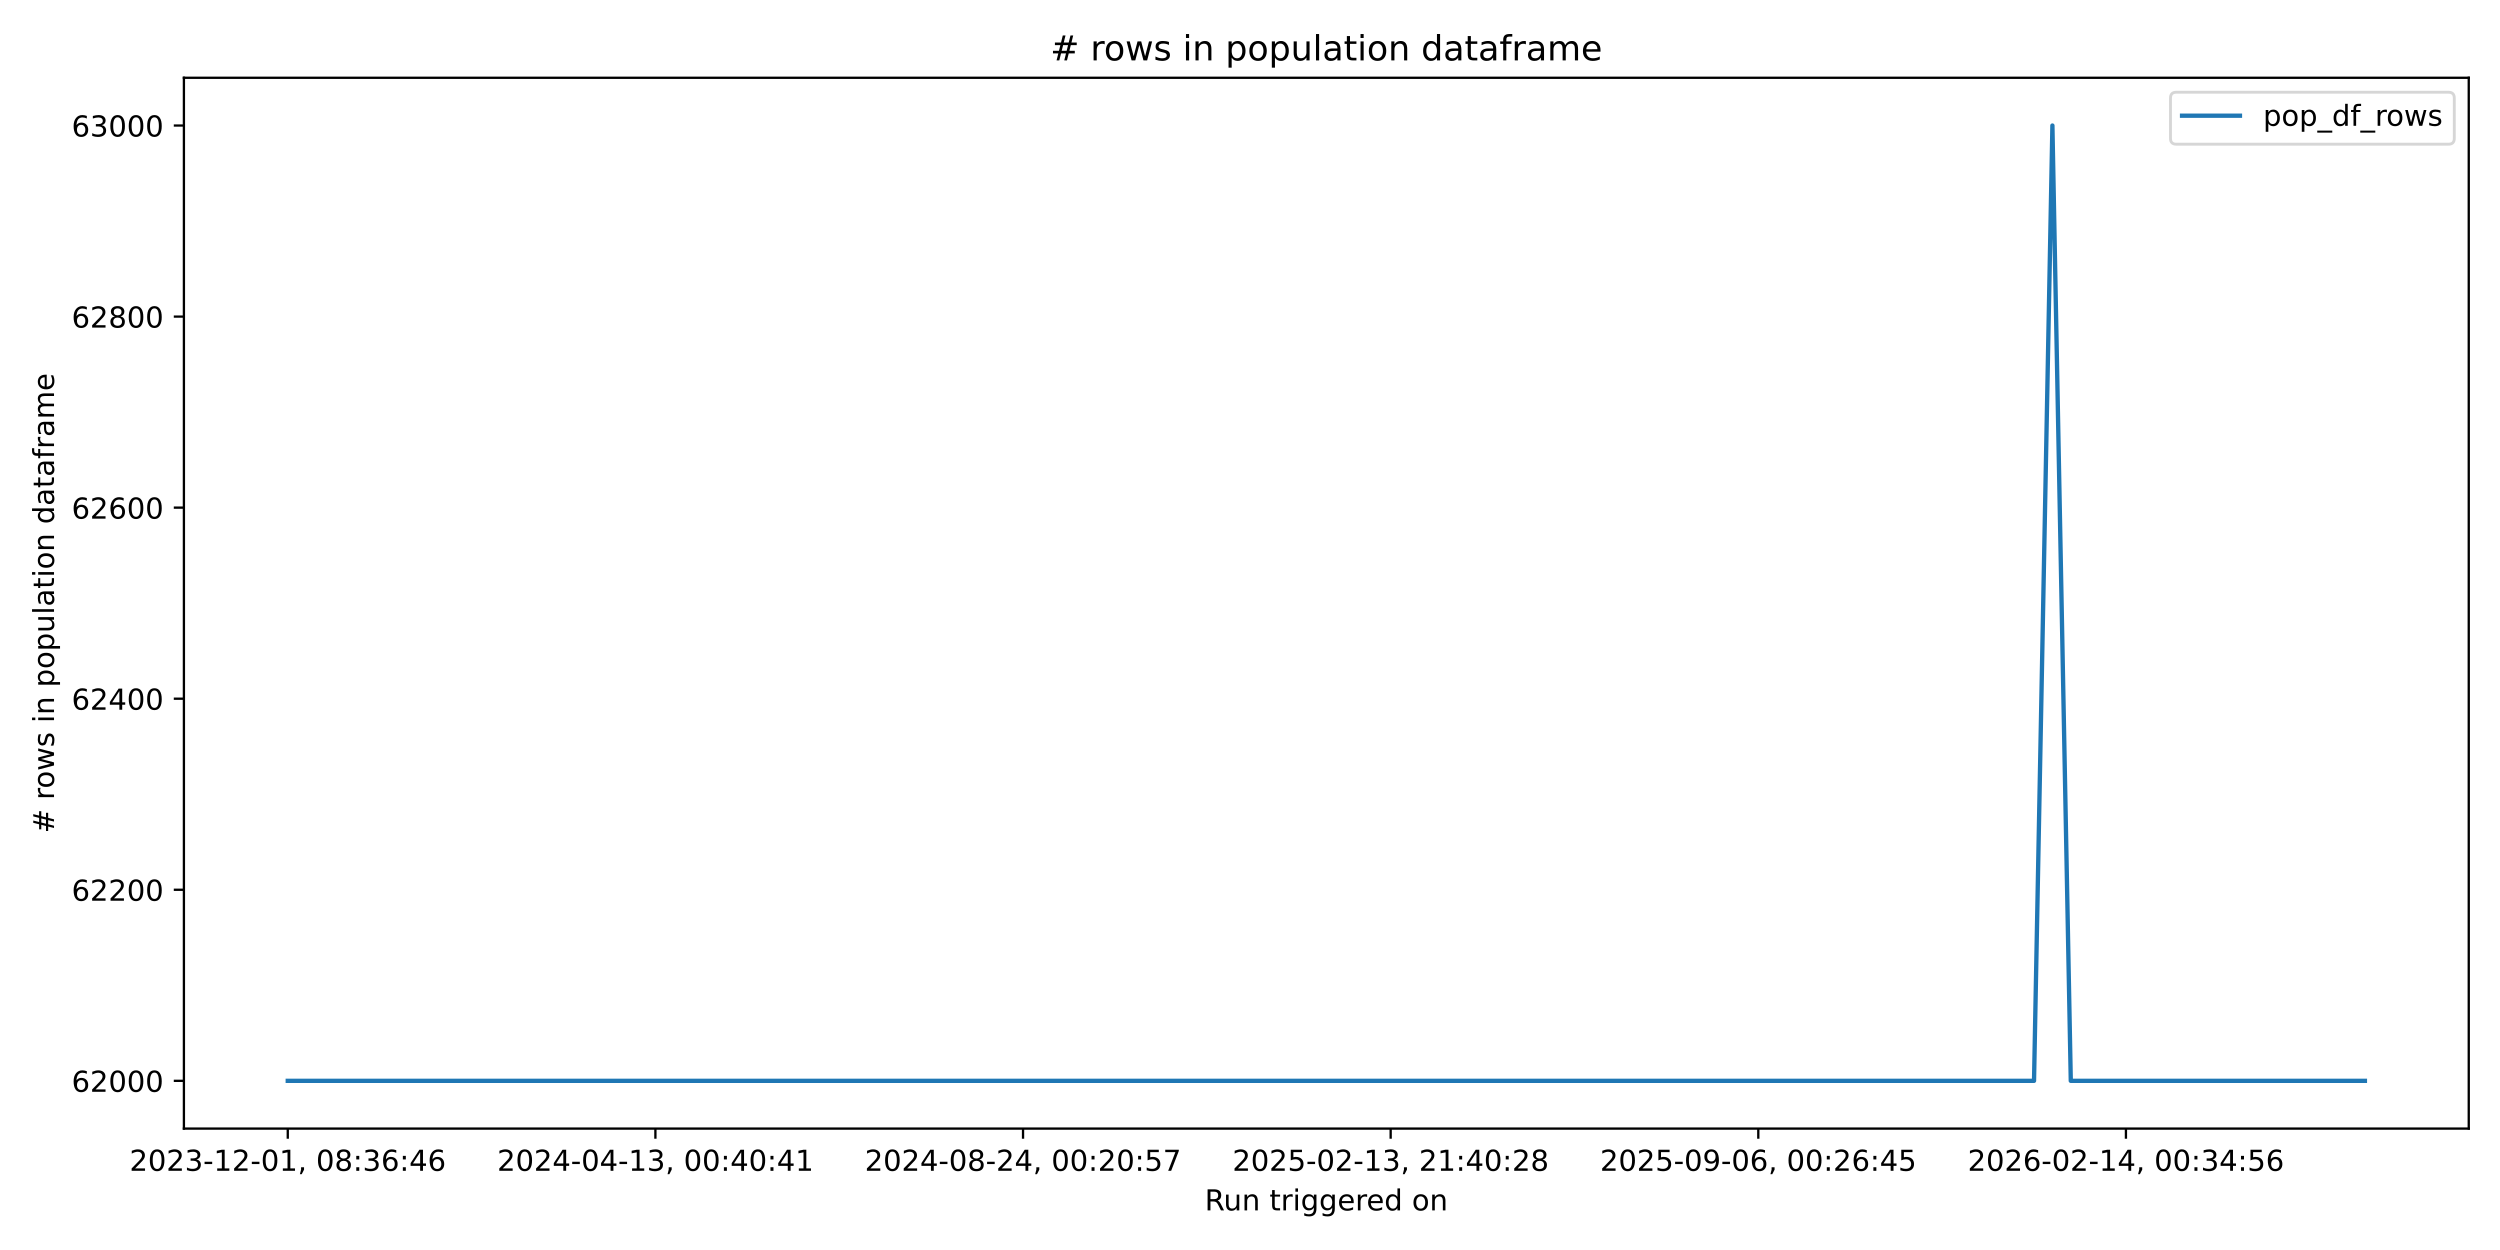
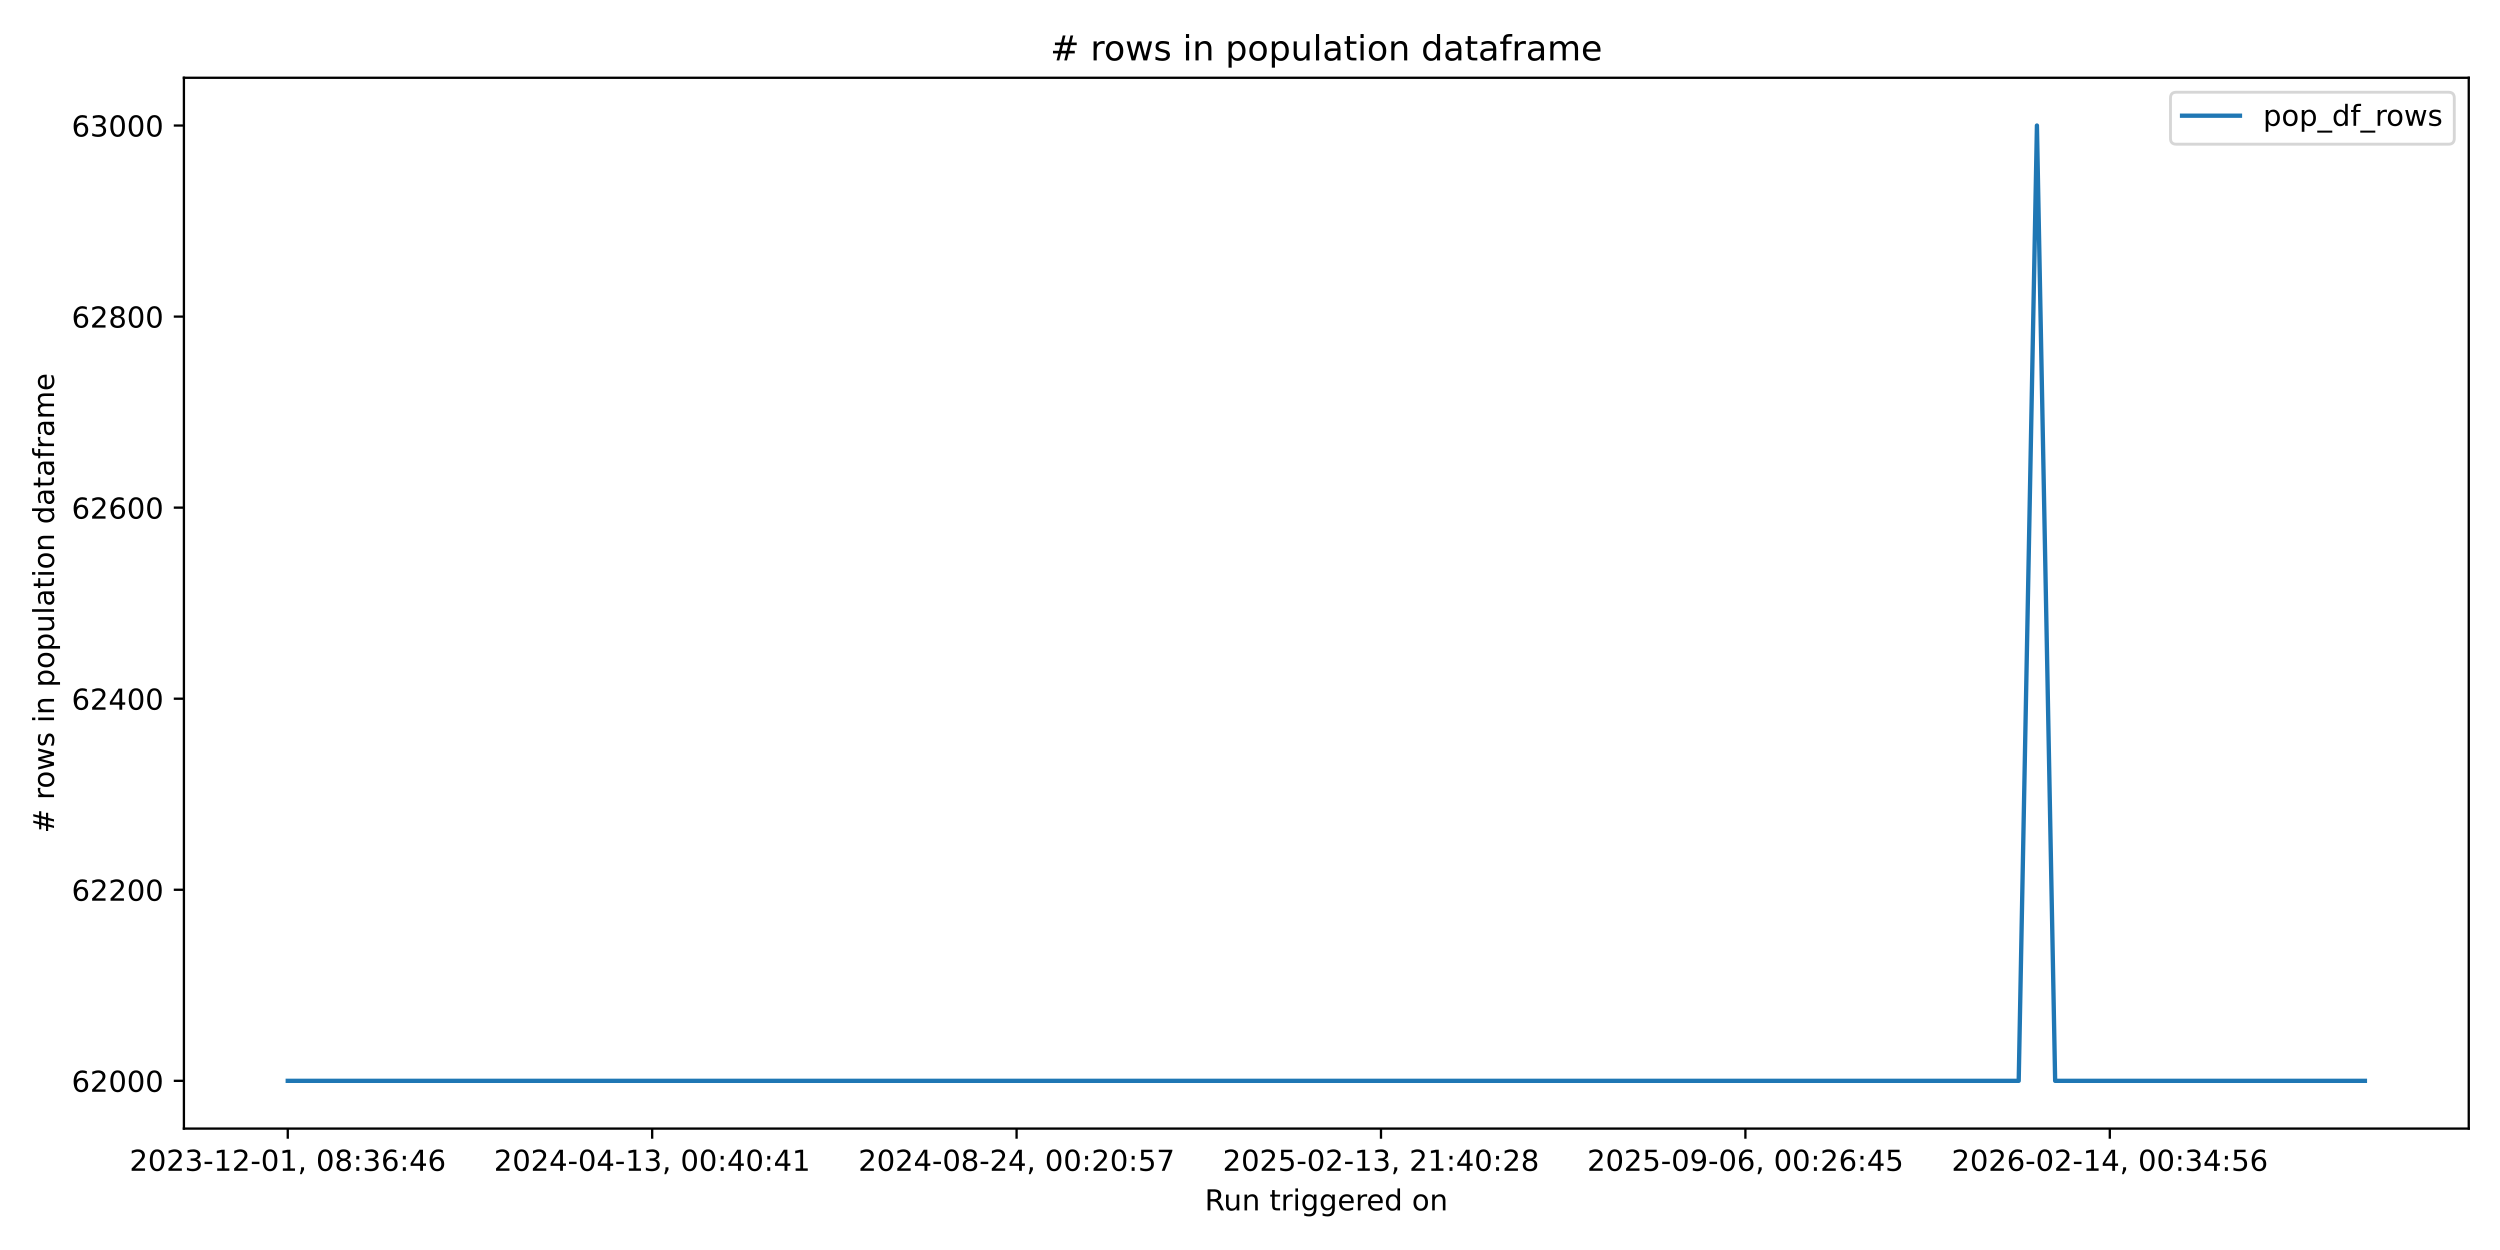
<svg xmlns="http://www.w3.org/2000/svg" xmlns:xlink="http://www.w3.org/1999/xlink" width="864pt" height="432pt" viewBox="0 0 864 432" version="1.1">
  <defs>
    <style type="text/css">*{stroke-linejoin: round; stroke-linecap: butt}</style>
  </defs>
  <g id="figure_1">
    <g id="patch_1">
      <path d="M 0 432  L 864 432  L 864 0  L 0 0  z " style="fill: #ffffff" />
    </g>
    <g id="axes_1">
      <g id="patch_2">
        <path d="M 63.56 390.04  L 853.2 390.04  L 853.2 26.88  L 63.56 26.88  z " style="fill: #ffffff" />
      </g>
      <g id="matplotlib.axis_1">
        <g id="xtick_1">
          <g id="line2d_1">
            <defs>
-               <path id="m59c949e39b" d="M 0 0  L 0 3.5  " style="stroke: #000000; stroke-width: 0.8" />
+               <path id="m226ccc4e96" d="M 0 0  L 0 3.5  " style="stroke: #000000; stroke-width: 0.8" />
            </defs>
            <g>
-               <use xlink:href="#m59c949e39b" x="99.453" y="390.04" style="stroke: #000000; stroke-width: 0.8" />
+               <use xlink:href="#m226ccc4e96" x="99.453" y="390.04" style="stroke: #000000; stroke-width: 0.8" />
            </g>
          </g>
          <g id="text_1">
            <g transform="translate(44.76054 404.6384) scale(0.1 -0.1)">
              <defs>
                <path id="DejaVuSans-32" d="M 1228 531  L 3431 531  L 3431 0  L 469 0  L 469 531  Q 828 903 1448 1529  Q 2069 2156 2228 2338  Q 2531 2678 2651 2914  Q 2772 3150 2772 3378  Q 2772 3750 2511 3984  Q 2250 4219 1831 4219  Q 1534 4219 1204 4116  Q 875 4013 500 3803  L 500 4441  Q 881 4594 1212 4672  Q 1544 4750 1819 4750  Q 2544 4750 2975 4387  Q 3406 4025 3406 3419  Q 3406 3131 3298 2873  Q 3191 2616 2906 2266  Q 2828 2175 2409 1742  Q 1991 1309 1228 531  z " transform="scale(0.015625)" />
                <path id="DejaVuSans-30" d="M 2034 4250  Q 1547 4250 1301 3770  Q 1056 3291 1056 2328  Q 1056 1369 1301 889  Q 1547 409 2034 409  Q 2525 409 2770 889  Q 3016 1369 3016 2328  Q 3016 3291 2770 3770  Q 2525 4250 2034 4250  z M 2034 4750  Q 2819 4750 3233 4129  Q 3647 3509 3647 2328  Q 3647 1150 3233 529  Q 2819 -91 2034 -91  Q 1250 -91 836 529  Q 422 1150 422 2328  Q 422 3509 836 4129  Q 1250 4750 2034 4750  z " transform="scale(0.015625)" />
                <path id="DejaVuSans-33" d="M 2597 2516  Q 3050 2419 3304 2112  Q 3559 1806 3559 1356  Q 3559 666 3084 287  Q 2609 -91 1734 -91  Q 1441 -91 1130 -33  Q 819 25 488 141  L 488 750  Q 750 597 1062 519  Q 1375 441 1716 441  Q 2309 441 2620 675  Q 2931 909 2931 1356  Q 2931 1769 2642 2001  Q 2353 2234 1838 2234  L 1294 2234  L 1294 2753  L 1863 2753  Q 2328 2753 2575 2939  Q 2822 3125 2822 3475  Q 2822 3834 2567 4026  Q 2313 4219 1838 4219  Q 1578 4219 1281 4162  Q 984 4106 628 3988  L 628 4550  Q 988 4650 1302 4700  Q 1616 4750 1894 4750  Q 2613 4750 3031 4423  Q 3450 4097 3450 3541  Q 3450 3153 3228 2886  Q 3006 2619 2597 2516  z " transform="scale(0.015625)" />
                <path id="DejaVuSans-2d" d="M 313 2009  L 1997 2009  L 1997 1497  L 313 1497  L 313 2009  z " transform="scale(0.015625)" />
                <path id="DejaVuSans-31" d="M 794 531  L 1825 531  L 1825 4091  L 703 3866  L 703 4441  L 1819 4666  L 2450 4666  L 2450 531  L 3481 531  L 3481 0  L 794 0  L 794 531  z " transform="scale(0.015625)" />
                <path id="DejaVuSans-2c" d="M 750 794  L 1409 794  L 1409 256  L 897 -744  L 494 -744  L 750 256  L 750 794  z " transform="scale(0.015625)" />
                <path id="DejaVuSans-20" transform="scale(0.015625)" />
                <path id="DejaVuSans-38" d="M 2034 2216  Q 1584 2216 1326 1975  Q 1069 1734 1069 1313  Q 1069 891 1326 650  Q 1584 409 2034 409  Q 2484 409 2743 651  Q 3003 894 3003 1313  Q 3003 1734 2745 1975  Q 2488 2216 2034 2216  z M 1403 2484  Q 997 2584 770 2862  Q 544 3141 544 3541  Q 544 4100 942 4425  Q 1341 4750 2034 4750  Q 2731 4750 3128 4425  Q 3525 4100 3525 3541  Q 3525 3141 3298 2862  Q 3072 2584 2669 2484  Q 3125 2378 3379 2068  Q 3634 1759 3634 1313  Q 3634 634 3220 271  Q 2806 -91 2034 -91  Q 1263 -91 848 271  Q 434 634 434 1313  Q 434 1759 690 2068  Q 947 2378 1403 2484  z M 1172 3481  Q 1172 3119 1398 2916  Q 1625 2713 2034 2713  Q 2441 2713 2670 2916  Q 2900 3119 2900 3481  Q 2900 3844 2670 4047  Q 2441 4250 2034 4250  Q 1625 4250 1398 4047  Q 1172 3844 1172 3481  z " transform="scale(0.015625)" />
                <path id="DejaVuSans-3a" d="M 750 794  L 1409 794  L 1409 0  L 750 0  L 750 794  z M 750 3309  L 1409 3309  L 1409 2516  L 750 2516  L 750 3309  z " transform="scale(0.015625)" />
                <path id="DejaVuSans-36" d="M 2113 2584  Q 1688 2584 1439 2293  Q 1191 2003 1191 1497  Q 1191 994 1439 701  Q 1688 409 2113 409  Q 2538 409 2786 701  Q 3034 994 3034 1497  Q 3034 2003 2786 2293  Q 2538 2584 2113 2584  z M 3366 4563  L 3366 3988  Q 3128 4100 2886 4159  Q 2644 4219 2406 4219  Q 1781 4219 1451 3797  Q 1122 3375 1075 2522  Q 1259 2794 1537 2939  Q 1816 3084 2150 3084  Q 2853 3084 3261 2657  Q 3669 2231 3669 1497  Q 3669 778 3244 343  Q 2819 -91 2113 -91  Q 1303 -91 875 529  Q 447 1150 447 2328  Q 447 3434 972 4092  Q 1497 4750 2381 4750  Q 2619 4750 2861 4703  Q 3103 4656 3366 4563  z " transform="scale(0.015625)" />
                <path id="DejaVuSans-34" d="M 2419 4116  L 825 1625  L 2419 1625  L 2419 4116  z M 2253 4666  L 3047 4666  L 3047 1625  L 3713 1625  L 3713 1100  L 3047 1100  L 3047 0  L 2419 0  L 2419 1100  L 313 1100  L 313 1709  L 2253 4666  z " transform="scale(0.015625)" />
              </defs>
              <use xlink:href="#DejaVuSans-32" />
              <use xlink:href="#DejaVuSans-30" transform="translate(63.62305 0)" />
              <use xlink:href="#DejaVuSans-32" transform="translate(127.2461 0)" />
              <use xlink:href="#DejaVuSans-33" transform="translate(190.8691 0)" />
              <use xlink:href="#DejaVuSans-2d" transform="translate(254.4922 0)" />
              <use xlink:href="#DejaVuSans-31" transform="translate(290.5762 0)" />
              <use xlink:href="#DejaVuSans-32" transform="translate(354.1992 0)" />
              <use xlink:href="#DejaVuSans-2d" transform="translate(417.8223 0)" />
              <use xlink:href="#DejaVuSans-30" transform="translate(453.9062 0)" />
              <use xlink:href="#DejaVuSans-31" transform="translate(517.5293 0)" />
              <use xlink:href="#DejaVuSans-2c" transform="translate(581.1523 0)" />
              <use xlink:href="#DejaVuSans-20" transform="translate(612.9395 0)" />
              <use xlink:href="#DejaVuSans-30" transform="translate(644.7266 0)" />
              <use xlink:href="#DejaVuSans-38" transform="translate(708.3496 0)" />
              <use xlink:href="#DejaVuSans-3a" transform="translate(771.9727 0)" />
              <use xlink:href="#DejaVuSans-33" transform="translate(805.6641 0)" />
              <use xlink:href="#DejaVuSans-36" transform="translate(869.2871 0)" />
              <use xlink:href="#DejaVuSans-3a" transform="translate(932.9102 0)" />
              <use xlink:href="#DejaVuSans-34" transform="translate(966.6016 0)" />
              <use xlink:href="#DejaVuSans-36" transform="translate(1030.225 0)" />
            </g>
          </g>
        </g>
        <g id="xtick_2">
          <g id="line2d_2">
            <g>
-               <use xlink:href="#m59c949e39b" x="226.507" y="390.04" style="stroke: #000000; stroke-width: 0.8" />
+               <use xlink:href="#m226ccc4e96" x="225.392" y="390.04" style="stroke: #000000; stroke-width: 0.8" />
            </g>
          </g>
          <g id="text_2">
-             <g transform="translate(171.8144 404.6384) scale(0.1 -0.1)">
+             <g transform="translate(170.6999 404.6384) scale(0.1 -0.1)">
              <use xlink:href="#DejaVuSans-32" />
              <use xlink:href="#DejaVuSans-30" transform="translate(63.62305 0)" />
              <use xlink:href="#DejaVuSans-32" transform="translate(127.2461 0)" />
              <use xlink:href="#DejaVuSans-34" transform="translate(190.8691 0)" />
              <use xlink:href="#DejaVuSans-2d" transform="translate(254.4922 0)" />
              <use xlink:href="#DejaVuSans-30" transform="translate(290.5762 0)" />
              <use xlink:href="#DejaVuSans-34" transform="translate(354.1992 0)" />
              <use xlink:href="#DejaVuSans-2d" transform="translate(417.8223 0)" />
              <use xlink:href="#DejaVuSans-31" transform="translate(453.9062 0)" />
              <use xlink:href="#DejaVuSans-33" transform="translate(517.5293 0)" />
              <use xlink:href="#DejaVuSans-2c" transform="translate(581.1523 0)" />
              <use xlink:href="#DejaVuSans-20" transform="translate(612.9395 0)" />
              <use xlink:href="#DejaVuSans-30" transform="translate(644.7266 0)" />
              <use xlink:href="#DejaVuSans-30" transform="translate(708.3496 0)" />
              <use xlink:href="#DejaVuSans-3a" transform="translate(771.9727 0)" />
              <use xlink:href="#DejaVuSans-34" transform="translate(805.6641 0)" />
              <use xlink:href="#DejaVuSans-30" transform="translate(869.2871 0)" />
              <use xlink:href="#DejaVuSans-3a" transform="translate(932.9102 0)" />
              <use xlink:href="#DejaVuSans-34" transform="translate(966.6016 0)" />
              <use xlink:href="#DejaVuSans-31" transform="translate(1030.225 0)" />
            </g>
          </g>
        </g>
        <g id="xtick_3">
          <g id="line2d_3">
            <g>
-               <use xlink:href="#m59c949e39b" x="353.561" y="390.04" style="stroke: #000000; stroke-width: 0.8" />
+               <use xlink:href="#m226ccc4e96" x="351.332" y="390.04" style="stroke: #000000; stroke-width: 0.8" />
            </g>
          </g>
          <g id="text_3">
-             <g transform="translate(298.8683 404.6384) scale(0.1 -0.1)">
+             <g transform="translate(296.6393 404.6384) scale(0.1 -0.1)">
              <defs>
                <path id="DejaVuSans-35" d="M 691 4666  L 3169 4666  L 3169 4134  L 1269 4134  L 1269 2991  Q 1406 3038 1543 3061  Q 1681 3084 1819 3084  Q 2600 3084 3056 2656  Q 3513 2228 3513 1497  Q 3513 744 3044 326  Q 2575 -91 1722 -91  Q 1428 -91 1123 -41  Q 819 9 494 109  L 494 744  Q 775 591 1075 516  Q 1375 441 1709 441  Q 2250 441 2565 725  Q 2881 1009 2881 1497  Q 2881 1984 2565 2268  Q 2250 2553 1709 2553  Q 1456 2553 1204 2497  Q 953 2441 691 2322  L 691 4666  z " transform="scale(0.015625)" />
                <path id="DejaVuSans-37" d="M 525 4666  L 3525 4666  L 3525 4397  L 1831 0  L 1172 0  L 2766 4134  L 525 4134  L 525 4666  z " transform="scale(0.015625)" />
              </defs>
              <use xlink:href="#DejaVuSans-32" />
              <use xlink:href="#DejaVuSans-30" transform="translate(63.62305 0)" />
              <use xlink:href="#DejaVuSans-32" transform="translate(127.2461 0)" />
              <use xlink:href="#DejaVuSans-34" transform="translate(190.8691 0)" />
              <use xlink:href="#DejaVuSans-2d" transform="translate(254.4922 0)" />
              <use xlink:href="#DejaVuSans-30" transform="translate(290.5762 0)" />
              <use xlink:href="#DejaVuSans-38" transform="translate(354.1992 0)" />
              <use xlink:href="#DejaVuSans-2d" transform="translate(417.8223 0)" />
              <use xlink:href="#DejaVuSans-32" transform="translate(453.9062 0)" />
              <use xlink:href="#DejaVuSans-34" transform="translate(517.5293 0)" />
              <use xlink:href="#DejaVuSans-2c" transform="translate(581.1523 0)" />
              <use xlink:href="#DejaVuSans-20" transform="translate(612.9395 0)" />
              <use xlink:href="#DejaVuSans-30" transform="translate(644.7266 0)" />
              <use xlink:href="#DejaVuSans-30" transform="translate(708.3496 0)" />
              <use xlink:href="#DejaVuSans-3a" transform="translate(771.9727 0)" />
              <use xlink:href="#DejaVuSans-32" transform="translate(805.6641 0)" />
              <use xlink:href="#DejaVuSans-30" transform="translate(869.2871 0)" />
              <use xlink:href="#DejaVuSans-3a" transform="translate(932.9102 0)" />
              <use xlink:href="#DejaVuSans-35" transform="translate(966.6016 0)" />
              <use xlink:href="#DejaVuSans-37" transform="translate(1030.225 0)" />
            </g>
          </g>
        </g>
        <g id="xtick_4">
          <g id="line2d_4">
            <g>
-               <use xlink:href="#m59c949e39b" x="480.614" y="390.04" style="stroke: #000000; stroke-width: 0.8" />
+               <use xlink:href="#m226ccc4e96" x="477.271" y="390.04" style="stroke: #000000; stroke-width: 0.8" />
            </g>
          </g>
          <g id="text_4">
-             <g transform="translate(425.9222 404.6384) scale(0.1 -0.1)">
+             <g transform="translate(422.5787 404.6384) scale(0.1 -0.1)">
              <use xlink:href="#DejaVuSans-32" />
              <use xlink:href="#DejaVuSans-30" transform="translate(63.62305 0)" />
              <use xlink:href="#DejaVuSans-32" transform="translate(127.2461 0)" />
              <use xlink:href="#DejaVuSans-35" transform="translate(190.8691 0)" />
              <use xlink:href="#DejaVuSans-2d" transform="translate(254.4922 0)" />
              <use xlink:href="#DejaVuSans-30" transform="translate(290.5762 0)" />
              <use xlink:href="#DejaVuSans-32" transform="translate(354.1992 0)" />
              <use xlink:href="#DejaVuSans-2d" transform="translate(417.8223 0)" />
              <use xlink:href="#DejaVuSans-31" transform="translate(453.9062 0)" />
              <use xlink:href="#DejaVuSans-33" transform="translate(517.5293 0)" />
              <use xlink:href="#DejaVuSans-2c" transform="translate(581.1523 0)" />
              <use xlink:href="#DejaVuSans-20" transform="translate(612.9395 0)" />
              <use xlink:href="#DejaVuSans-32" transform="translate(644.7266 0)" />
              <use xlink:href="#DejaVuSans-31" transform="translate(708.3496 0)" />
              <use xlink:href="#DejaVuSans-3a" transform="translate(771.9727 0)" />
              <use xlink:href="#DejaVuSans-34" transform="translate(805.6641 0)" />
              <use xlink:href="#DejaVuSans-30" transform="translate(869.2871 0)" />
              <use xlink:href="#DejaVuSans-3a" transform="translate(932.9102 0)" />
              <use xlink:href="#DejaVuSans-32" transform="translate(966.6016 0)" />
              <use xlink:href="#DejaVuSans-38" transform="translate(1030.225 0)" />
            </g>
          </g>
        </g>
        <g id="xtick_5">
          <g id="line2d_5">
            <g>
-               <use xlink:href="#m59c949e39b" x="607.668" y="390.04" style="stroke: #000000; stroke-width: 0.8" />
+               <use xlink:href="#m226ccc4e96" x="603.21" y="390.04" style="stroke: #000000; stroke-width: 0.8" />
            </g>
          </g>
          <g id="text_5">
-             <g transform="translate(552.9761 404.6384) scale(0.1 -0.1)">
+             <g transform="translate(548.5181 404.6384) scale(0.1 -0.1)">
              <defs>
                <path id="DejaVuSans-39" d="M 703 97  L 703 672  Q 941 559 1184 500  Q 1428 441 1663 441  Q 2288 441 2617 861  Q 2947 1281 2994 2138  Q 2813 1869 2534 1725  Q 2256 1581 1919 1581  Q 1219 1581 811 2004  Q 403 2428 403 3163  Q 403 3881 828 4315  Q 1253 4750 1959 4750  Q 2769 4750 3195 4129  Q 3622 3509 3622 2328  Q 3622 1225 3098 567  Q 2575 -91 1691 -91  Q 1453 -91 1209 -44  Q 966 3 703 97  z M 1959 2075  Q 2384 2075 2632 2365  Q 2881 2656 2881 3163  Q 2881 3666 2632 3958  Q 2384 4250 1959 4250  Q 1534 4250 1286 3958  Q 1038 3666 1038 3163  Q 1038 2656 1286 2365  Q 1534 2075 1959 2075  z " transform="scale(0.015625)" />
              </defs>
              <use xlink:href="#DejaVuSans-32" />
              <use xlink:href="#DejaVuSans-30" transform="translate(63.62305 0)" />
              <use xlink:href="#DejaVuSans-32" transform="translate(127.2461 0)" />
              <use xlink:href="#DejaVuSans-35" transform="translate(190.8691 0)" />
              <use xlink:href="#DejaVuSans-2d" transform="translate(254.4922 0)" />
              <use xlink:href="#DejaVuSans-30" transform="translate(290.5762 0)" />
              <use xlink:href="#DejaVuSans-39" transform="translate(354.1992 0)" />
              <use xlink:href="#DejaVuSans-2d" transform="translate(417.8223 0)" />
              <use xlink:href="#DejaVuSans-30" transform="translate(453.9062 0)" />
              <use xlink:href="#DejaVuSans-36" transform="translate(517.5293 0)" />
              <use xlink:href="#DejaVuSans-2c" transform="translate(581.1523 0)" />
              <use xlink:href="#DejaVuSans-20" transform="translate(612.9395 0)" />
              <use xlink:href="#DejaVuSans-30" transform="translate(644.7266 0)" />
              <use xlink:href="#DejaVuSans-30" transform="translate(708.3496 0)" />
              <use xlink:href="#DejaVuSans-3a" transform="translate(771.9727 0)" />
              <use xlink:href="#DejaVuSans-32" transform="translate(805.6641 0)" />
              <use xlink:href="#DejaVuSans-36" transform="translate(869.2871 0)" />
              <use xlink:href="#DejaVuSans-3a" transform="translate(932.9102 0)" />
              <use xlink:href="#DejaVuSans-34" transform="translate(966.6016 0)" />
              <use xlink:href="#DejaVuSans-35" transform="translate(1030.225 0)" />
            </g>
          </g>
        </g>
        <g id="xtick_6">
          <g id="line2d_6">
            <g>
-               <use xlink:href="#m59c949e39b" x="734.722" y="390.04" style="stroke: #000000; stroke-width: 0.8" />
+               <use xlink:href="#m226ccc4e96" x="729.15" y="390.04" style="stroke: #000000; stroke-width: 0.8" />
            </g>
          </g>
          <g id="text_6">
-             <g transform="translate(680.03 404.6384) scale(0.1 -0.1)">
+             <g transform="translate(674.4575 404.6384) scale(0.1 -0.1)">
              <use xlink:href="#DejaVuSans-32" />
              <use xlink:href="#DejaVuSans-30" transform="translate(63.62305 0)" />
              <use xlink:href="#DejaVuSans-32" transform="translate(127.2461 0)" />
              <use xlink:href="#DejaVuSans-36" transform="translate(190.8691 0)" />
              <use xlink:href="#DejaVuSans-2d" transform="translate(254.4922 0)" />
              <use xlink:href="#DejaVuSans-30" transform="translate(290.5762 0)" />
              <use xlink:href="#DejaVuSans-32" transform="translate(354.1992 0)" />
              <use xlink:href="#DejaVuSans-2d" transform="translate(417.8223 0)" />
              <use xlink:href="#DejaVuSans-31" transform="translate(453.9062 0)" />
              <use xlink:href="#DejaVuSans-34" transform="translate(517.5293 0)" />
              <use xlink:href="#DejaVuSans-2c" transform="translate(581.1523 0)" />
              <use xlink:href="#DejaVuSans-20" transform="translate(612.9395 0)" />
              <use xlink:href="#DejaVuSans-30" transform="translate(644.7266 0)" />
              <use xlink:href="#DejaVuSans-30" transform="translate(708.3496 0)" />
              <use xlink:href="#DejaVuSans-3a" transform="translate(771.9727 0)" />
              <use xlink:href="#DejaVuSans-33" transform="translate(805.6641 0)" />
              <use xlink:href="#DejaVuSans-34" transform="translate(869.2871 0)" />
              <use xlink:href="#DejaVuSans-3a" transform="translate(932.9102 0)" />
              <use xlink:href="#DejaVuSans-35" transform="translate(966.6016 0)" />
              <use xlink:href="#DejaVuSans-36" transform="translate(1030.225 0)" />
            </g>
          </g>
        </g>
        <g id="text_7">
          <g transform="translate(416.3636 418.3166) scale(0.1 -0.1)">
            <defs>
              <path id="DejaVuSans-52" d="M 2841 2188  Q 3044 2119 3236 1894  Q 3428 1669 3622 1275  L 4263 0  L 3584 0  L 2988 1197  Q 2756 1666 2539 1819  Q 2322 1972 1947 1972  L 1259 1972  L 1259 0  L 628 0  L 628 4666  L 2053 4666  Q 2853 4666 3247 4331  Q 3641 3997 3641 3322  Q 3641 2881 3436 2590  Q 3231 2300 2841 2188  z M 1259 4147  L 1259 2491  L 2053 2491  Q 2509 2491 2742 2702  Q 2975 2913 2975 3322  Q 2975 3731 2742 3939  Q 2509 4147 2053 4147  L 1259 4147  z " transform="scale(0.015625)" />
              <path id="DejaVuSans-75" d="M 544 1381  L 544 3500  L 1119 3500  L 1119 1403  Q 1119 906 1312 657  Q 1506 409 1894 409  Q 2359 409 2629 706  Q 2900 1003 2900 1516  L 2900 3500  L 3475 3500  L 3475 0  L 2900 0  L 2900 538  Q 2691 219 2414 64  Q 2138 -91 1772 -91  Q 1169 -91 856 284  Q 544 659 544 1381  z M 1991 3584  L 1991 3584  z " transform="scale(0.015625)" />
              <path id="DejaVuSans-6e" d="M 3513 2113  L 3513 0  L 2938 0  L 2938 2094  Q 2938 2591 2744 2837  Q 2550 3084 2163 3084  Q 1697 3084 1428 2787  Q 1159 2491 1159 1978  L 1159 0  L 581 0  L 581 3500  L 1159 3500  L 1159 2956  Q 1366 3272 1645 3428  Q 1925 3584 2291 3584  Q 2894 3584 3203 3211  Q 3513 2838 3513 2113  z " transform="scale(0.015625)" />
              <path id="DejaVuSans-74" d="M 1172 4494  L 1172 3500  L 2356 3500  L 2356 3053  L 1172 3053  L 1172 1153  Q 1172 725 1289 603  Q 1406 481 1766 481  L 2356 481  L 2356 0  L 1766 0  Q 1100 0 847 248  Q 594 497 594 1153  L 594 3053  L 172 3053  L 172 3500  L 594 3500  L 594 4494  L 1172 4494  z " transform="scale(0.015625)" />
              <path id="DejaVuSans-72" d="M 2631 2963  Q 2534 3019 2420 3045  Q 2306 3072 2169 3072  Q 1681 3072 1420 2755  Q 1159 2438 1159 1844  L 1159 0  L 581 0  L 581 3500  L 1159 3500  L 1159 2956  Q 1341 3275 1631 3429  Q 1922 3584 2338 3584  Q 2397 3584 2469 3576  Q 2541 3569 2628 3553  L 2631 2963  z " transform="scale(0.015625)" />
              <path id="DejaVuSans-69" d="M 603 3500  L 1178 3500  L 1178 0  L 603 0  L 603 3500  z M 603 4863  L 1178 4863  L 1178 4134  L 603 4134  L 603 4863  z " transform="scale(0.015625)" />
              <path id="DejaVuSans-67" d="M 2906 1791  Q 2906 2416 2648 2759  Q 2391 3103 1925 3103  Q 1463 3103 1205 2759  Q 947 2416 947 1791  Q 947 1169 1205 825  Q 1463 481 1925 481  Q 2391 481 2648 825  Q 2906 1169 2906 1791  z M 3481 434  Q 3481 -459 3084 -895  Q 2688 -1331 1869 -1331  Q 1566 -1331 1297 -1286  Q 1028 -1241 775 -1147  L 775 -588  Q 1028 -725 1275 -790  Q 1522 -856 1778 -856  Q 2344 -856 2625 -561  Q 2906 -266 2906 331  L 2906 616  Q 2728 306 2450 153  Q 2172 0 1784 0  Q 1141 0 747 490  Q 353 981 353 1791  Q 353 2603 747 3093  Q 1141 3584 1784 3584  Q 2172 3584 2450 3431  Q 2728 3278 2906 2969  L 2906 3500  L 3481 3500  L 3481 434  z " transform="scale(0.015625)" />
              <path id="DejaVuSans-65" d="M 3597 1894  L 3597 1613  L 953 1613  Q 991 1019 1311 708  Q 1631 397 2203 397  Q 2534 397 2845 478  Q 3156 559 3463 722  L 3463 178  Q 3153 47 2828 -22  Q 2503 -91 2169 -91  Q 1331 -91 842 396  Q 353 884 353 1716  Q 353 2575 817 3079  Q 1281 3584 2069 3584  Q 2775 3584 3186 3129  Q 3597 2675 3597 1894  z M 3022 2063  Q 3016 2534 2758 2815  Q 2500 3097 2075 3097  Q 1594 3097 1305 2825  Q 1016 2553 972 2059  L 3022 2063  z " transform="scale(0.015625)" />
              <path id="DejaVuSans-64" d="M 2906 2969  L 2906 4863  L 3481 4863  L 3481 0  L 2906 0  L 2906 525  Q 2725 213 2448 61  Q 2172 -91 1784 -91  Q 1150 -91 751 415  Q 353 922 353 1747  Q 353 2572 751 3078  Q 1150 3584 1784 3584  Q 2172 3584 2448 3432  Q 2725 3281 2906 2969  z M 947 1747  Q 947 1113 1208 752  Q 1469 391 1925 391  Q 2381 391 2643 752  Q 2906 1113 2906 1747  Q 2906 2381 2643 2742  Q 2381 3103 1925 3103  Q 1469 3103 1208 2742  Q 947 2381 947 1747  z " transform="scale(0.015625)" />
              <path id="DejaVuSans-6f" d="M 1959 3097  Q 1497 3097 1228 2736  Q 959 2375 959 1747  Q 959 1119 1226 758  Q 1494 397 1959 397  Q 2419 397 2687 759  Q 2956 1122 2956 1747  Q 2956 2369 2687 2733  Q 2419 3097 1959 3097  z M 1959 3584  Q 2709 3584 3137 3096  Q 3566 2609 3566 1747  Q 3566 888 3137 398  Q 2709 -91 1959 -91  Q 1206 -91 779 398  Q 353 888 353 1747  Q 353 2609 779 3096  Q 1206 3584 1959 3584  z " transform="scale(0.015625)" />
            </defs>
            <use xlink:href="#DejaVuSans-52" />
            <use xlink:href="#DejaVuSans-75" transform="translate(64.98242 0)" />
            <use xlink:href="#DejaVuSans-6e" transform="translate(128.3613 0)" />
            <use xlink:href="#DejaVuSans-20" transform="translate(191.7402 0)" />
            <use xlink:href="#DejaVuSans-74" transform="translate(223.5273 0)" />
            <use xlink:href="#DejaVuSans-72" transform="translate(262.7363 0)" />
            <use xlink:href="#DejaVuSans-69" transform="translate(303.8496 0)" />
            <use xlink:href="#DejaVuSans-67" transform="translate(331.6328 0)" />
            <use xlink:href="#DejaVuSans-67" transform="translate(395.1094 0)" />
            <use xlink:href="#DejaVuSans-65" transform="translate(458.5859 0)" />
            <use xlink:href="#DejaVuSans-72" transform="translate(520.1094 0)" />
            <use xlink:href="#DejaVuSans-65" transform="translate(558.9727 0)" />
            <use xlink:href="#DejaVuSans-64" transform="translate(620.4961 0)" />
            <use xlink:href="#DejaVuSans-20" transform="translate(683.9727 0)" />
            <use xlink:href="#DejaVuSans-6f" transform="translate(715.7598 0)" />
            <use xlink:href="#DejaVuSans-6e" transform="translate(776.9414 0)" />
          </g>
        </g>
      </g>
      <g id="matplotlib.axis_2">
        <g id="ytick_1">
          <g id="line2d_7">
            <defs>
-               <path id="m2ac4b2a434" d="M 0 0  L -3.5 0  " style="stroke: #000000; stroke-width: 0.8" />
+               <path id="mdca66e9ec5" d="M 0 0  L -3.5 0  " style="stroke: #000000; stroke-width: 0.8" />
            </defs>
            <g>
-               <use xlink:href="#m2ac4b2a434" x="63.56" y="373.533" style="stroke: #000000; stroke-width: 0.8" />
+               <use xlink:href="#mdca66e9ec5" x="63.56" y="373.533" style="stroke: #000000; stroke-width: 0.8" />
            </g>
          </g>
          <g id="text_8">
            <g transform="translate(24.7475 377.3319) scale(0.1 -0.1)">
              <use xlink:href="#DejaVuSans-36" />
              <use xlink:href="#DejaVuSans-32" transform="translate(63.62305 0)" />
              <use xlink:href="#DejaVuSans-30" transform="translate(127.2461 0)" />
              <use xlink:href="#DejaVuSans-30" transform="translate(190.8691 0)" />
              <use xlink:href="#DejaVuSans-30" transform="translate(254.4922 0)" />
            </g>
          </g>
        </g>
        <g id="ytick_2">
          <g id="line2d_8">
            <g>
-               <use xlink:href="#m2ac4b2a434" x="63.56" y="307.504" style="stroke: #000000; stroke-width: 0.8" />
+               <use xlink:href="#mdca66e9ec5" x="63.56" y="307.504" style="stroke: #000000; stroke-width: 0.8" />
            </g>
          </g>
          <g id="text_9">
            <g transform="translate(24.7475 311.3029) scale(0.1 -0.1)">
              <use xlink:href="#DejaVuSans-36" />
              <use xlink:href="#DejaVuSans-32" transform="translate(63.62305 0)" />
              <use xlink:href="#DejaVuSans-32" transform="translate(127.2461 0)" />
              <use xlink:href="#DejaVuSans-30" transform="translate(190.8691 0)" />
              <use xlink:href="#DejaVuSans-30" transform="translate(254.4922 0)" />
            </g>
          </g>
        </g>
        <g id="ytick_3">
          <g id="line2d_9">
            <g>
-               <use xlink:href="#m2ac4b2a434" x="63.56" y="241.475" style="stroke: #000000; stroke-width: 0.8" />
+               <use xlink:href="#mdca66e9ec5" x="63.56" y="241.475" style="stroke: #000000; stroke-width: 0.8" />
            </g>
          </g>
          <g id="text_10">
            <g transform="translate(24.7475 245.2738) scale(0.1 -0.1)">
              <use xlink:href="#DejaVuSans-36" />
              <use xlink:href="#DejaVuSans-32" transform="translate(63.62305 0)" />
              <use xlink:href="#DejaVuSans-34" transform="translate(127.2461 0)" />
              <use xlink:href="#DejaVuSans-30" transform="translate(190.8691 0)" />
              <use xlink:href="#DejaVuSans-30" transform="translate(254.4922 0)" />
            </g>
          </g>
        </g>
        <g id="ytick_4">
          <g id="line2d_10">
            <g>
-               <use xlink:href="#m2ac4b2a434" x="63.56" y="175.445" style="stroke: #000000; stroke-width: 0.8" />
+               <use xlink:href="#mdca66e9ec5" x="63.56" y="175.445" style="stroke: #000000; stroke-width: 0.8" />
            </g>
          </g>
          <g id="text_11">
            <g transform="translate(24.7475 179.2447) scale(0.1 -0.1)">
              <use xlink:href="#DejaVuSans-36" />
              <use xlink:href="#DejaVuSans-32" transform="translate(63.62305 0)" />
              <use xlink:href="#DejaVuSans-36" transform="translate(127.2461 0)" />
              <use xlink:href="#DejaVuSans-30" transform="translate(190.8691 0)" />
              <use xlink:href="#DejaVuSans-30" transform="translate(254.4922 0)" />
            </g>
          </g>
        </g>
        <g id="ytick_5">
          <g id="line2d_11">
            <g>
-               <use xlink:href="#m2ac4b2a434" x="63.56" y="109.416" style="stroke: #000000; stroke-width: 0.8" />
+               <use xlink:href="#mdca66e9ec5" x="63.56" y="109.416" style="stroke: #000000; stroke-width: 0.8" />
            </g>
          </g>
          <g id="text_12">
            <g transform="translate(24.7475 113.2156) scale(0.1 -0.1)">
              <use xlink:href="#DejaVuSans-36" />
              <use xlink:href="#DejaVuSans-32" transform="translate(63.62305 0)" />
              <use xlink:href="#DejaVuSans-38" transform="translate(127.2461 0)" />
              <use xlink:href="#DejaVuSans-30" transform="translate(190.8691 0)" />
              <use xlink:href="#DejaVuSans-30" transform="translate(254.4922 0)" />
            </g>
          </g>
        </g>
        <g id="ytick_6">
          <g id="line2d_12">
            <g>
-               <use xlink:href="#m2ac4b2a434" x="63.56" y="43.387" style="stroke: #000000; stroke-width: 0.8" />
+               <use xlink:href="#mdca66e9ec5" x="63.56" y="43.387" style="stroke: #000000; stroke-width: 0.8" />
            </g>
          </g>
          <g id="text_13">
            <g transform="translate(24.7475 47.18649) scale(0.1 -0.1)">
              <use xlink:href="#DejaVuSans-36" />
              <use xlink:href="#DejaVuSans-33" transform="translate(63.62305 0)" />
              <use xlink:href="#DejaVuSans-30" transform="translate(127.2461 0)" />
              <use xlink:href="#DejaVuSans-30" transform="translate(190.8691 0)" />
              <use xlink:href="#DejaVuSans-30" transform="translate(254.4922 0)" />
            </g>
          </g>
        </g>
        <g id="text_14">
          <g transform="translate(18.66781 287.9561) rotate(-90) scale(0.1 -0.1)">
            <defs>
              <path id="DejaVuSans-23" d="M 3272 2816  L 2363 2816  L 2100 1772  L 3016 1772  L 3272 2816  z M 2803 4594  L 2478 3297  L 3391 3297  L 3719 4594  L 4219 4594  L 3897 3297  L 4872 3297  L 4872 2816  L 3775 2816  L 3519 1772  L 4513 1772  L 4513 1294  L 3397 1294  L 3072 0  L 2572 0  L 2894 1294  L 1978 1294  L 1656 0  L 1153 0  L 1478 1294  L 494 1294  L 494 1772  L 1594 1772  L 1856 2816  L 850 2816  L 850 3297  L 1978 3297  L 2297 4594  L 2803 4594  z " transform="scale(0.015625)" />
              <path id="DejaVuSans-77" d="M 269 3500  L 844 3500  L 1563 769  L 2278 3500  L 2956 3500  L 3675 769  L 4391 3500  L 4966 3500  L 4050 0  L 3372 0  L 2619 2869  L 1863 0  L 1184 0  L 269 3500  z " transform="scale(0.015625)" />
              <path id="DejaVuSans-73" d="M 2834 3397  L 2834 2853  Q 2591 2978 2328 3040  Q 2066 3103 1784 3103  Q 1356 3103 1142 2972  Q 928 2841 928 2578  Q 928 2378 1081 2264  Q 1234 2150 1697 2047  L 1894 2003  Q 2506 1872 2764 1633  Q 3022 1394 3022 966  Q 3022 478 2636 193  Q 2250 -91 1575 -91  Q 1294 -91 989 -36  Q 684 19 347 128  L 347 722  Q 666 556 975 473  Q 1284 391 1588 391  Q 1994 391 2212 530  Q 2431 669 2431 922  Q 2431 1156 2273 1281  Q 2116 1406 1581 1522  L 1381 1569  Q 847 1681 609 1914  Q 372 2147 372 2553  Q 372 3047 722 3315  Q 1072 3584 1716 3584  Q 2034 3584 2315 3537  Q 2597 3491 2834 3397  z " transform="scale(0.015625)" />
              <path id="DejaVuSans-70" d="M 1159 525  L 1159 -1331  L 581 -1331  L 581 3500  L 1159 3500  L 1159 2969  Q 1341 3281 1617 3432  Q 1894 3584 2278 3584  Q 2916 3584 3314 3078  Q 3713 2572 3713 1747  Q 3713 922 3314 415  Q 2916 -91 2278 -91  Q 1894 -91 1617 61  Q 1341 213 1159 525  z M 3116 1747  Q 3116 2381 2855 2742  Q 2594 3103 2138 3103  Q 1681 3103 1420 2742  Q 1159 2381 1159 1747  Q 1159 1113 1420 752  Q 1681 391 2138 391  Q 2594 391 2855 752  Q 3116 1113 3116 1747  z " transform="scale(0.015625)" />
              <path id="DejaVuSans-6c" d="M 603 4863  L 1178 4863  L 1178 0  L 603 0  L 603 4863  z " transform="scale(0.015625)" />
              <path id="DejaVuSans-61" d="M 2194 1759  Q 1497 1759 1228 1600  Q 959 1441 959 1056  Q 959 750 1161 570  Q 1363 391 1709 391  Q 2188 391 2477 730  Q 2766 1069 2766 1631  L 2766 1759  L 2194 1759  z M 3341 1997  L 3341 0  L 2766 0  L 2766 531  Q 2569 213 2275 61  Q 1981 -91 1556 -91  Q 1019 -91 701 211  Q 384 513 384 1019  Q 384 1609 779 1909  Q 1175 2209 1959 2209  L 2766 2209  L 2766 2266  Q 2766 2663 2505 2880  Q 2244 3097 1772 3097  Q 1472 3097 1187 3025  Q 903 2953 641 2809  L 641 3341  Q 956 3463 1253 3523  Q 1550 3584 1831 3584  Q 2591 3584 2966 3190  Q 3341 2797 3341 1997  z " transform="scale(0.015625)" />
              <path id="DejaVuSans-66" d="M 2375 4863  L 2375 4384  L 1825 4384  Q 1516 4384 1395 4259  Q 1275 4134 1275 3809  L 1275 3500  L 2222 3500  L 2222 3053  L 1275 3053  L 1275 0  L 697 0  L 697 3053  L 147 3053  L 147 3500  L 697 3500  L 697 3744  Q 697 4328 969 4595  Q 1241 4863 1831 4863  L 2375 4863  z " transform="scale(0.015625)" />
              <path id="DejaVuSans-6d" d="M 3328 2828  Q 3544 3216 3844 3400  Q 4144 3584 4550 3584  Q 5097 3584 5394 3201  Q 5691 2819 5691 2113  L 5691 0  L 5113 0  L 5113 2094  Q 5113 2597 4934 2840  Q 4756 3084 4391 3084  Q 3944 3084 3684 2787  Q 3425 2491 3425 1978  L 3425 0  L 2847 0  L 2847 2094  Q 2847 2600 2669 2842  Q 2491 3084 2119 3084  Q 1678 3084 1418 2786  Q 1159 2488 1159 1978  L 1159 0  L 581 0  L 581 3500  L 1159 3500  L 1159 2956  Q 1356 3278 1631 3431  Q 1906 3584 2284 3584  Q 2666 3584 2933 3390  Q 3200 3197 3328 2828  z " transform="scale(0.015625)" />
            </defs>
            <use xlink:href="#DejaVuSans-23" />
            <use xlink:href="#DejaVuSans-20" transform="translate(83.78906 0)" />
            <use xlink:href="#DejaVuSans-72" transform="translate(115.5762 0)" />
            <use xlink:href="#DejaVuSans-6f" transform="translate(154.4395 0)" />
            <use xlink:href="#DejaVuSans-77" transform="translate(215.6211 0)" />
            <use xlink:href="#DejaVuSans-73" transform="translate(297.4082 0)" />
            <use xlink:href="#DejaVuSans-20" transform="translate(349.5078 0)" />
            <use xlink:href="#DejaVuSans-69" transform="translate(381.2949 0)" />
            <use xlink:href="#DejaVuSans-6e" transform="translate(409.0781 0)" />
            <use xlink:href="#DejaVuSans-20" transform="translate(472.457 0)" />
            <use xlink:href="#DejaVuSans-70" transform="translate(504.2441 0)" />
            <use xlink:href="#DejaVuSans-6f" transform="translate(567.7207 0)" />
            <use xlink:href="#DejaVuSans-70" transform="translate(628.9023 0)" />
            <use xlink:href="#DejaVuSans-75" transform="translate(692.3789 0)" />
            <use xlink:href="#DejaVuSans-6c" transform="translate(755.7578 0)" />
            <use xlink:href="#DejaVuSans-61" transform="translate(783.541 0)" />
            <use xlink:href="#DejaVuSans-74" transform="translate(844.8203 0)" />
            <use xlink:href="#DejaVuSans-69" transform="translate(884.0293 0)" />
            <use xlink:href="#DejaVuSans-6f" transform="translate(911.8125 0)" />
            <use xlink:href="#DejaVuSans-6e" transform="translate(972.9941 0)" />
            <use xlink:href="#DejaVuSans-20" transform="translate(1036.373 0)" />
            <use xlink:href="#DejaVuSans-64" transform="translate(1068.16 0)" />
            <use xlink:href="#DejaVuSans-61" transform="translate(1131.637 0)" />
            <use xlink:href="#DejaVuSans-74" transform="translate(1192.916 0)" />
            <use xlink:href="#DejaVuSans-61" transform="translate(1232.125 0)" />
            <use xlink:href="#DejaVuSans-66" transform="translate(1293.404 0)" />
            <use xlink:href="#DejaVuSans-72" transform="translate(1328.609 0)" />
            <use xlink:href="#DejaVuSans-61" transform="translate(1369.723 0)" />
            <use xlink:href="#DejaVuSans-6d" transform="translate(1431.002 0)" />
            <use xlink:href="#DejaVuSans-65" transform="translate(1528.414 0)" />
          </g>
        </g>
      </g>
      <g id="line2d_13">
-         <path d="M 99.453 373.533  L 105.805 373.533  L 112.158 373.533  L 118.511 373.533  L 124.864 373.533  L 131.216 373.533  L 137.569 373.533  L 143.922 373.533  L 150.274 373.533  L 156.627 373.533  L 162.98 373.533  L 169.332 373.533  L 175.685 373.533  L 182.038 373.533  L 188.39 373.533  L 194.743 373.533  L 201.096 373.533  L 207.449 373.533  L 213.801 373.533  L 220.154 373.533  L 226.507 373.533  L 232.859 373.533  L 239.212 373.533  L 245.565 373.533  L 251.917 373.533  L 258.27 373.533  L 264.623 373.533  L 270.975 373.533  L 277.328 373.533  L 283.681 373.533  L 290.034 373.533  L 296.386 373.533  L 302.739 373.533  L 309.092 373.533  L 315.444 373.533  L 321.797 373.533  L 328.15 373.533  L 334.502 373.533  L 340.855 373.533  L 347.208 373.533  L 353.561 373.533  L 359.913 373.533  L 366.266 373.533  L 372.619 373.533  L 378.971 373.533  L 385.324 373.533  L 391.677 373.533  L 398.029 373.533  L 404.382 373.533  L 410.735 373.533  L 417.087 373.533  L 423.44 373.533  L 429.793 373.533  L 436.146 373.533  L 442.498 373.533  L 448.851 373.533  L 455.204 373.533  L 461.556 373.533  L 467.909 373.533  L 474.262 373.533  L 480.614 373.533  L 486.967 373.533  L 493.32 373.533  L 499.673 373.533  L 506.025 373.533  L 512.378 373.533  L 518.731 373.533  L 525.083 373.533  L 531.436 373.533  L 537.789 373.533  L 544.141 373.533  L 550.494 373.533  L 556.847 373.533  L 563.199 373.533  L 569.552 373.533  L 575.905 373.533  L 582.258 373.533  L 588.61 373.533  L 594.963 373.533  L 601.316 373.533  L 607.668 373.533  L 614.021 373.533  L 620.374 373.533  L 626.726 373.533  L 633.079 373.533  L 639.432 373.533  L 645.785 373.533  L 652.137 373.533  L 658.49 373.533  L 664.843 373.533  L 671.195 373.533  L 677.548 373.533  L 683.901 373.533  L 690.253 373.533  L 696.606 373.533  L 702.959 373.533  L 709.311 43.387  L 715.664 373.533  L 722.017 373.533  L 728.37 373.533  L 734.722 373.533  L 741.075 373.533  L 747.428 373.533  L 753.78 373.533  L 760.133 373.533  L 766.486 373.533  L 772.838 373.533  L 779.191 373.533  L 785.544 373.533  L 791.896 373.533  L 798.249 373.533  L 804.602 373.533  L 810.955 373.533  L 817.307 373.533  " clip-path="url(#pda57bd9d78)" style="fill: none; stroke: #1f77b4; stroke-width: 1.5; stroke-linecap: square" />
+         <path d="M 99.453 373.533  L 105.75 373.533  L 112.047 373.533  L 118.344 373.533  L 124.641 373.533  L 130.938 373.533  L 137.235 373.533  L 143.532 373.533  L 149.828 373.533  L 156.125 373.533  L 162.422 373.533  L 168.719 373.533  L 175.016 373.533  L 181.313 373.533  L 187.61 373.533  L 193.907 373.533  L 200.204 373.533  L 206.501 373.533  L 212.798 373.533  L 219.095 373.533  L 225.392 373.533  L 231.689 373.533  L 237.986 373.533  L 244.283 373.533  L 250.58 373.533  L 256.877 373.533  L 263.174 373.533  L 269.471 373.533  L 275.768 373.533  L 282.065 373.533  L 288.362 373.533  L 294.659 373.533  L 300.956 373.533  L 307.253 373.533  L 313.55 373.533  L 319.847 373.533  L 326.144 373.533  L 332.441 373.533  L 338.738 373.533  L 345.035 373.533  L 351.332 373.533  L 357.628 373.533  L 363.925 373.533  L 370.222 373.533  L 376.519 373.533  L 382.816 373.533  L 389.113 373.533  L 395.41 373.533  L 401.707 373.533  L 408.004 373.533  L 414.301 373.533  L 420.598 373.533  L 426.895 373.533  L 433.192 373.533  L 439.489 373.533  L 445.786 373.533  L 452.083 373.533  L 458.38 373.533  L 464.677 373.533  L 470.974 373.533  L 477.271 373.533  L 483.568 373.533  L 489.865 373.533  L 496.162 373.533  L 502.459 373.533  L 508.756 373.533  L 515.053 373.533  L 521.35 373.533  L 527.647 373.533  L 533.944 373.533  L 540.241 373.533  L 546.538 373.533  L 552.835 373.533  L 559.132 373.533  L 565.428 373.533  L 571.725 373.533  L 578.022 373.533  L 584.319 373.533  L 590.616 373.533  L 596.913 373.533  L 603.21 373.533  L 609.507 373.533  L 615.804 373.533  L 622.101 373.533  L 628.398 373.533  L 634.695 373.533  L 640.992 373.533  L 647.289 373.533  L 653.586 373.533  L 659.883 373.533  L 666.18 373.533  L 672.477 373.533  L 678.774 373.533  L 685.071 373.533  L 691.368 373.533  L 697.665 373.533  L 703.962 43.387  L 710.259 373.533  L 716.556 373.533  L 722.853 373.533  L 729.15 373.533  L 735.447 373.533  L 741.744 373.533  L 748.041 373.533  L 754.338 373.533  L 760.635 373.533  L 766.932 373.533  L 773.228 373.533  L 779.525 373.533  L 785.822 373.533  L 792.119 373.533  L 798.416 373.533  L 804.713 373.533  L 811.01 373.533  L 817.307 373.533  " clip-path="url(#p9d2e9f1182)" style="fill: none; stroke: #1f77b4; stroke-width: 1.5; stroke-linecap: square" />
      </g>
      <g id="patch_3">
        <path d="M 63.56 390.04  L 63.56 26.88  " style="fill: none; stroke: #000000; stroke-width: 0.8; stroke-linejoin: miter; stroke-linecap: square" />
      </g>
      <g id="patch_4">
        <path d="M 853.2 390.04  L 853.2 26.88  " style="fill: none; stroke: #000000; stroke-width: 0.8; stroke-linejoin: miter; stroke-linecap: square" />
      </g>
      <g id="patch_5">
        <path d="M 63.56 390.04  L 853.2 390.04  " style="fill: none; stroke: #000000; stroke-width: 0.8; stroke-linejoin: miter; stroke-linecap: square" />
      </g>
      <g id="patch_6">
        <path d="M 63.56 26.88  L 853.2 26.88  " style="fill: none; stroke: #000000; stroke-width: 0.8; stroke-linejoin: miter; stroke-linecap: square" />
      </g>
      <g id="text_15">
        <g transform="translate(362.9847 20.88) scale(0.12 -0.12)">
          <use xlink:href="#DejaVuSans-23" />
          <use xlink:href="#DejaVuSans-20" transform="translate(83.78906 0)" />
          <use xlink:href="#DejaVuSans-72" transform="translate(115.5762 0)" />
          <use xlink:href="#DejaVuSans-6f" transform="translate(154.4395 0)" />
          <use xlink:href="#DejaVuSans-77" transform="translate(215.6211 0)" />
          <use xlink:href="#DejaVuSans-73" transform="translate(297.4082 0)" />
          <use xlink:href="#DejaVuSans-20" transform="translate(349.5078 0)" />
          <use xlink:href="#DejaVuSans-69" transform="translate(381.2949 0)" />
          <use xlink:href="#DejaVuSans-6e" transform="translate(409.0781 0)" />
          <use xlink:href="#DejaVuSans-20" transform="translate(472.457 0)" />
          <use xlink:href="#DejaVuSans-70" transform="translate(504.2441 0)" />
          <use xlink:href="#DejaVuSans-6f" transform="translate(567.7207 0)" />
          <use xlink:href="#DejaVuSans-70" transform="translate(628.9023 0)" />
          <use xlink:href="#DejaVuSans-75" transform="translate(692.3789 0)" />
          <use xlink:href="#DejaVuSans-6c" transform="translate(755.7578 0)" />
          <use xlink:href="#DejaVuSans-61" transform="translate(783.541 0)" />
          <use xlink:href="#DejaVuSans-74" transform="translate(844.8203 0)" />
          <use xlink:href="#DejaVuSans-69" transform="translate(884.0293 0)" />
          <use xlink:href="#DejaVuSans-6f" transform="translate(911.8125 0)" />
          <use xlink:href="#DejaVuSans-6e" transform="translate(972.9941 0)" />
          <use xlink:href="#DejaVuSans-20" transform="translate(1036.373 0)" />
          <use xlink:href="#DejaVuSans-64" transform="translate(1068.16 0)" />
          <use xlink:href="#DejaVuSans-61" transform="translate(1131.637 0)" />
          <use xlink:href="#DejaVuSans-74" transform="translate(1192.916 0)" />
          <use xlink:href="#DejaVuSans-61" transform="translate(1232.125 0)" />
          <use xlink:href="#DejaVuSans-66" transform="translate(1293.404 0)" />
          <use xlink:href="#DejaVuSans-72" transform="translate(1328.609 0)" />
          <use xlink:href="#DejaVuSans-61" transform="translate(1369.723 0)" />
          <use xlink:href="#DejaVuSans-6d" transform="translate(1431.002 0)" />
          <use xlink:href="#DejaVuSans-65" transform="translate(1528.414 0)" />
        </g>
      </g>
      <g id="legend_1">
        <g id="patch_7">
          <path d="M 752.123 49.836  L 846.2 49.836  Q 848.2 49.836 848.2 47.836  L 848.2 33.88  Q 848.2 31.88 846.2 31.88  L 752.123 31.88  Q 750.123 31.88 750.123 33.88  L 750.123 47.836  Q 750.123 49.836 752.123 49.836  z " style="fill: #ffffff; opacity: 0.8; stroke: #cccccc; stroke-linejoin: miter" />
        </g>
        <g id="line2d_14">
          <path d="M 754.123 39.978  L 764.123 39.978  L 774.123 39.978  " style="fill: none; stroke: #1f77b4; stroke-width: 1.5; stroke-linecap: square" />
        </g>
        <g id="text_16">
          <g transform="translate(782.1234 43.47844) scale(0.1 -0.1)">
            <defs>
              <path id="DejaVuSans-5f" d="M 3263 -1063  L 3263 -1509  L -63 -1509  L -63 -1063  L 3263 -1063  z " transform="scale(0.015625)" />
            </defs>
            <use xlink:href="#DejaVuSans-70" />
            <use xlink:href="#DejaVuSans-6f" transform="translate(63.47656 0)" />
            <use xlink:href="#DejaVuSans-70" transform="translate(124.6582 0)" />
            <use xlink:href="#DejaVuSans-5f" transform="translate(188.1348 0)" />
            <use xlink:href="#DejaVuSans-64" transform="translate(238.1348 0)" />
            <use xlink:href="#DejaVuSans-66" transform="translate(301.6113 0)" />
            <use xlink:href="#DejaVuSans-5f" transform="translate(336.8164 0)" />
            <use xlink:href="#DejaVuSans-72" transform="translate(386.8164 0)" />
            <use xlink:href="#DejaVuSans-6f" transform="translate(425.6797 0)" />
            <use xlink:href="#DejaVuSans-77" transform="translate(486.8613 0)" />
            <use xlink:href="#DejaVuSans-73" transform="translate(568.6484 0)" />
          </g>
        </g>
      </g>
    </g>
  </g>
  <defs>
-     <clipPath id="pda57bd9d78">
+     <clipPath id="p9d2e9f1182">
      <rect x="63.56" y="26.88" width="789.64" height="363.16" />
    </clipPath>
  </defs>
</svg>
